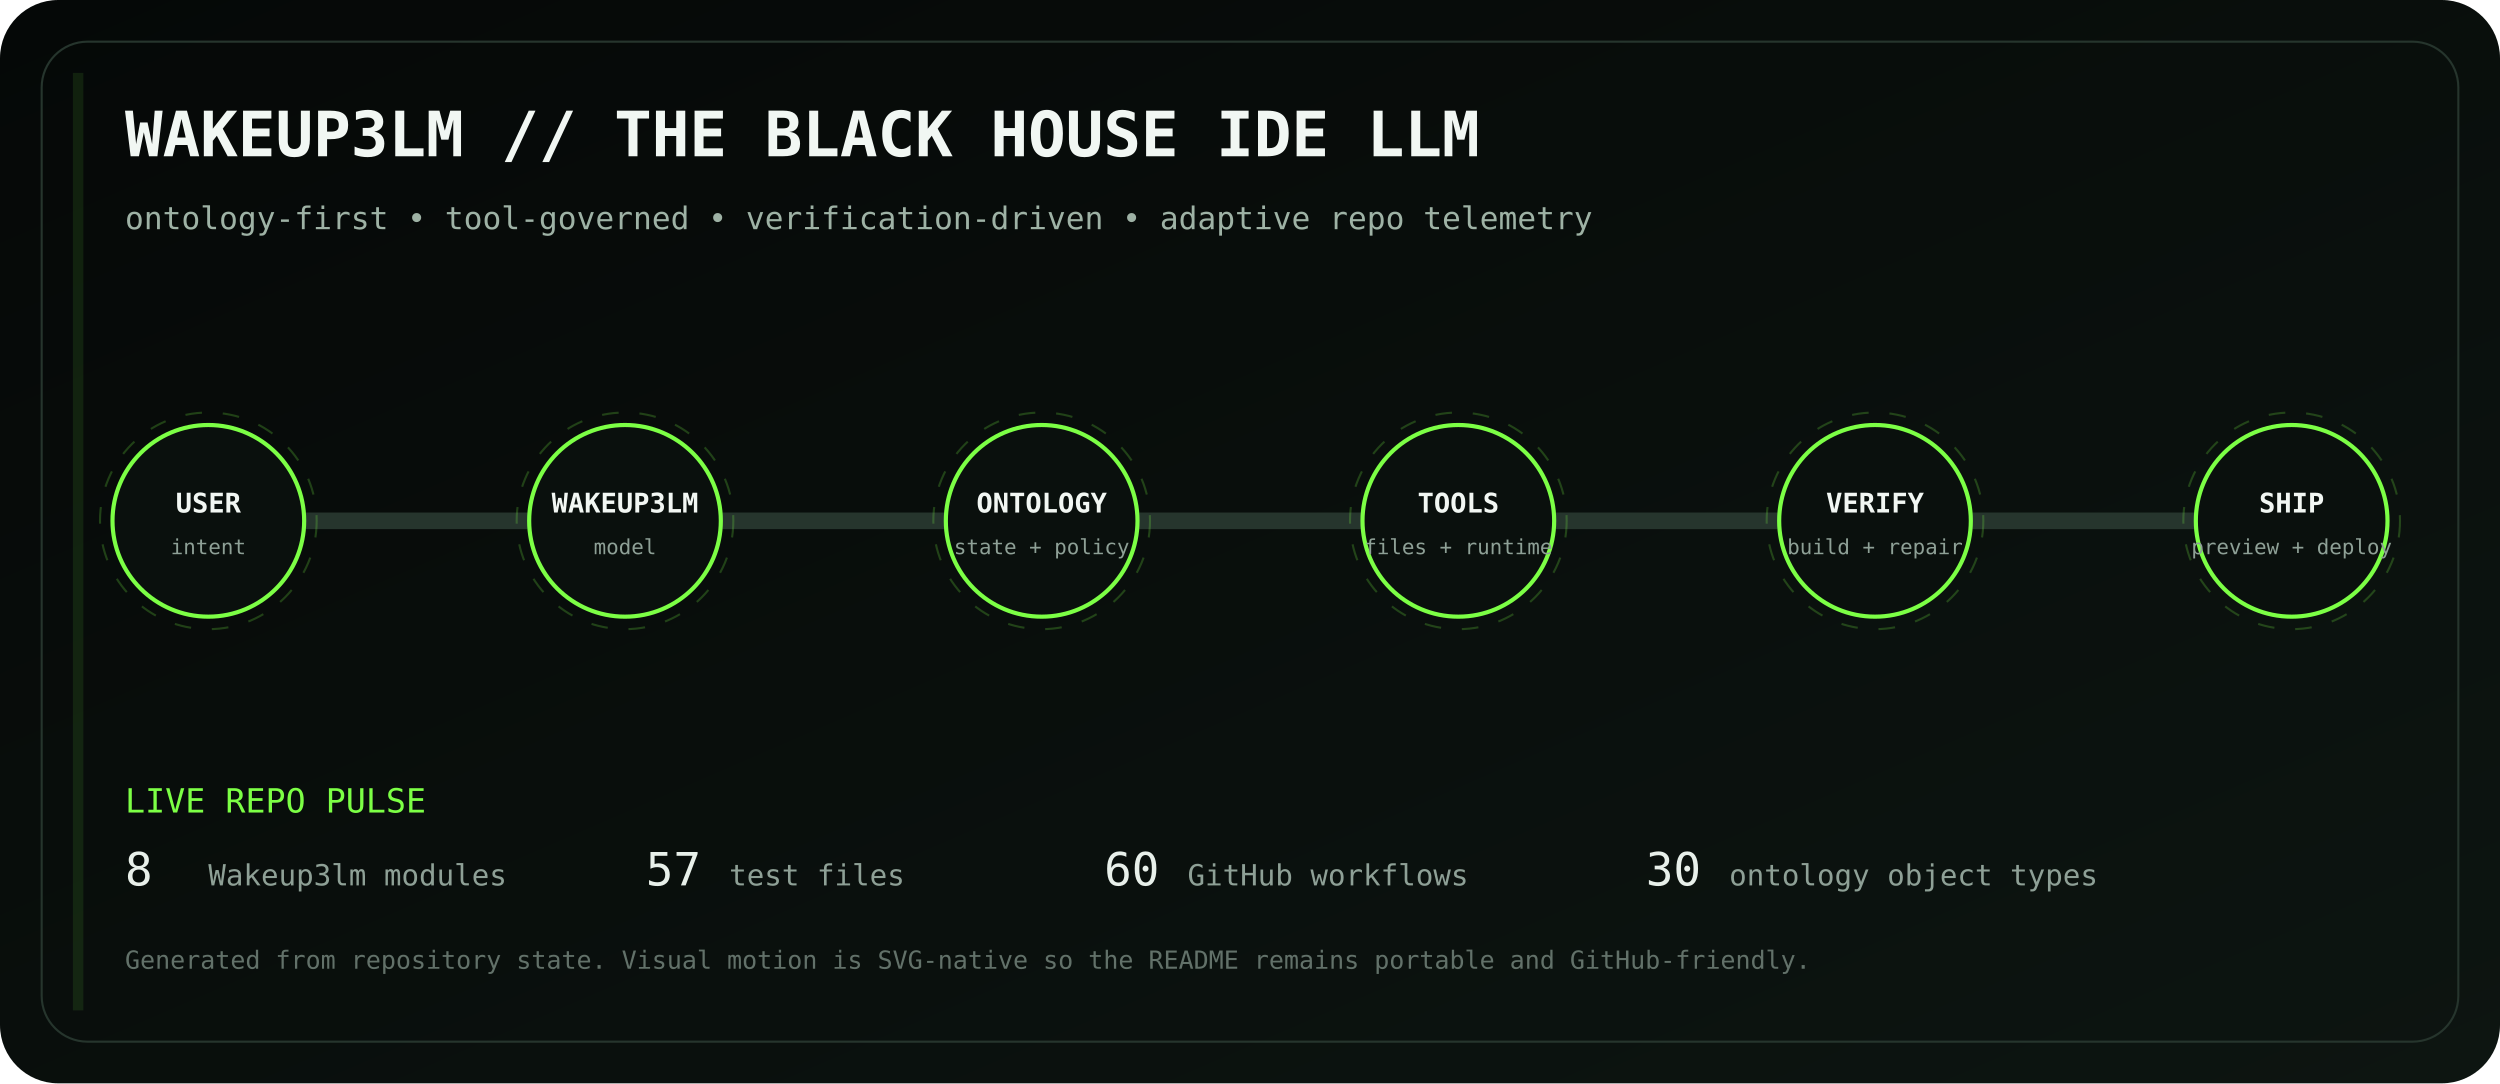
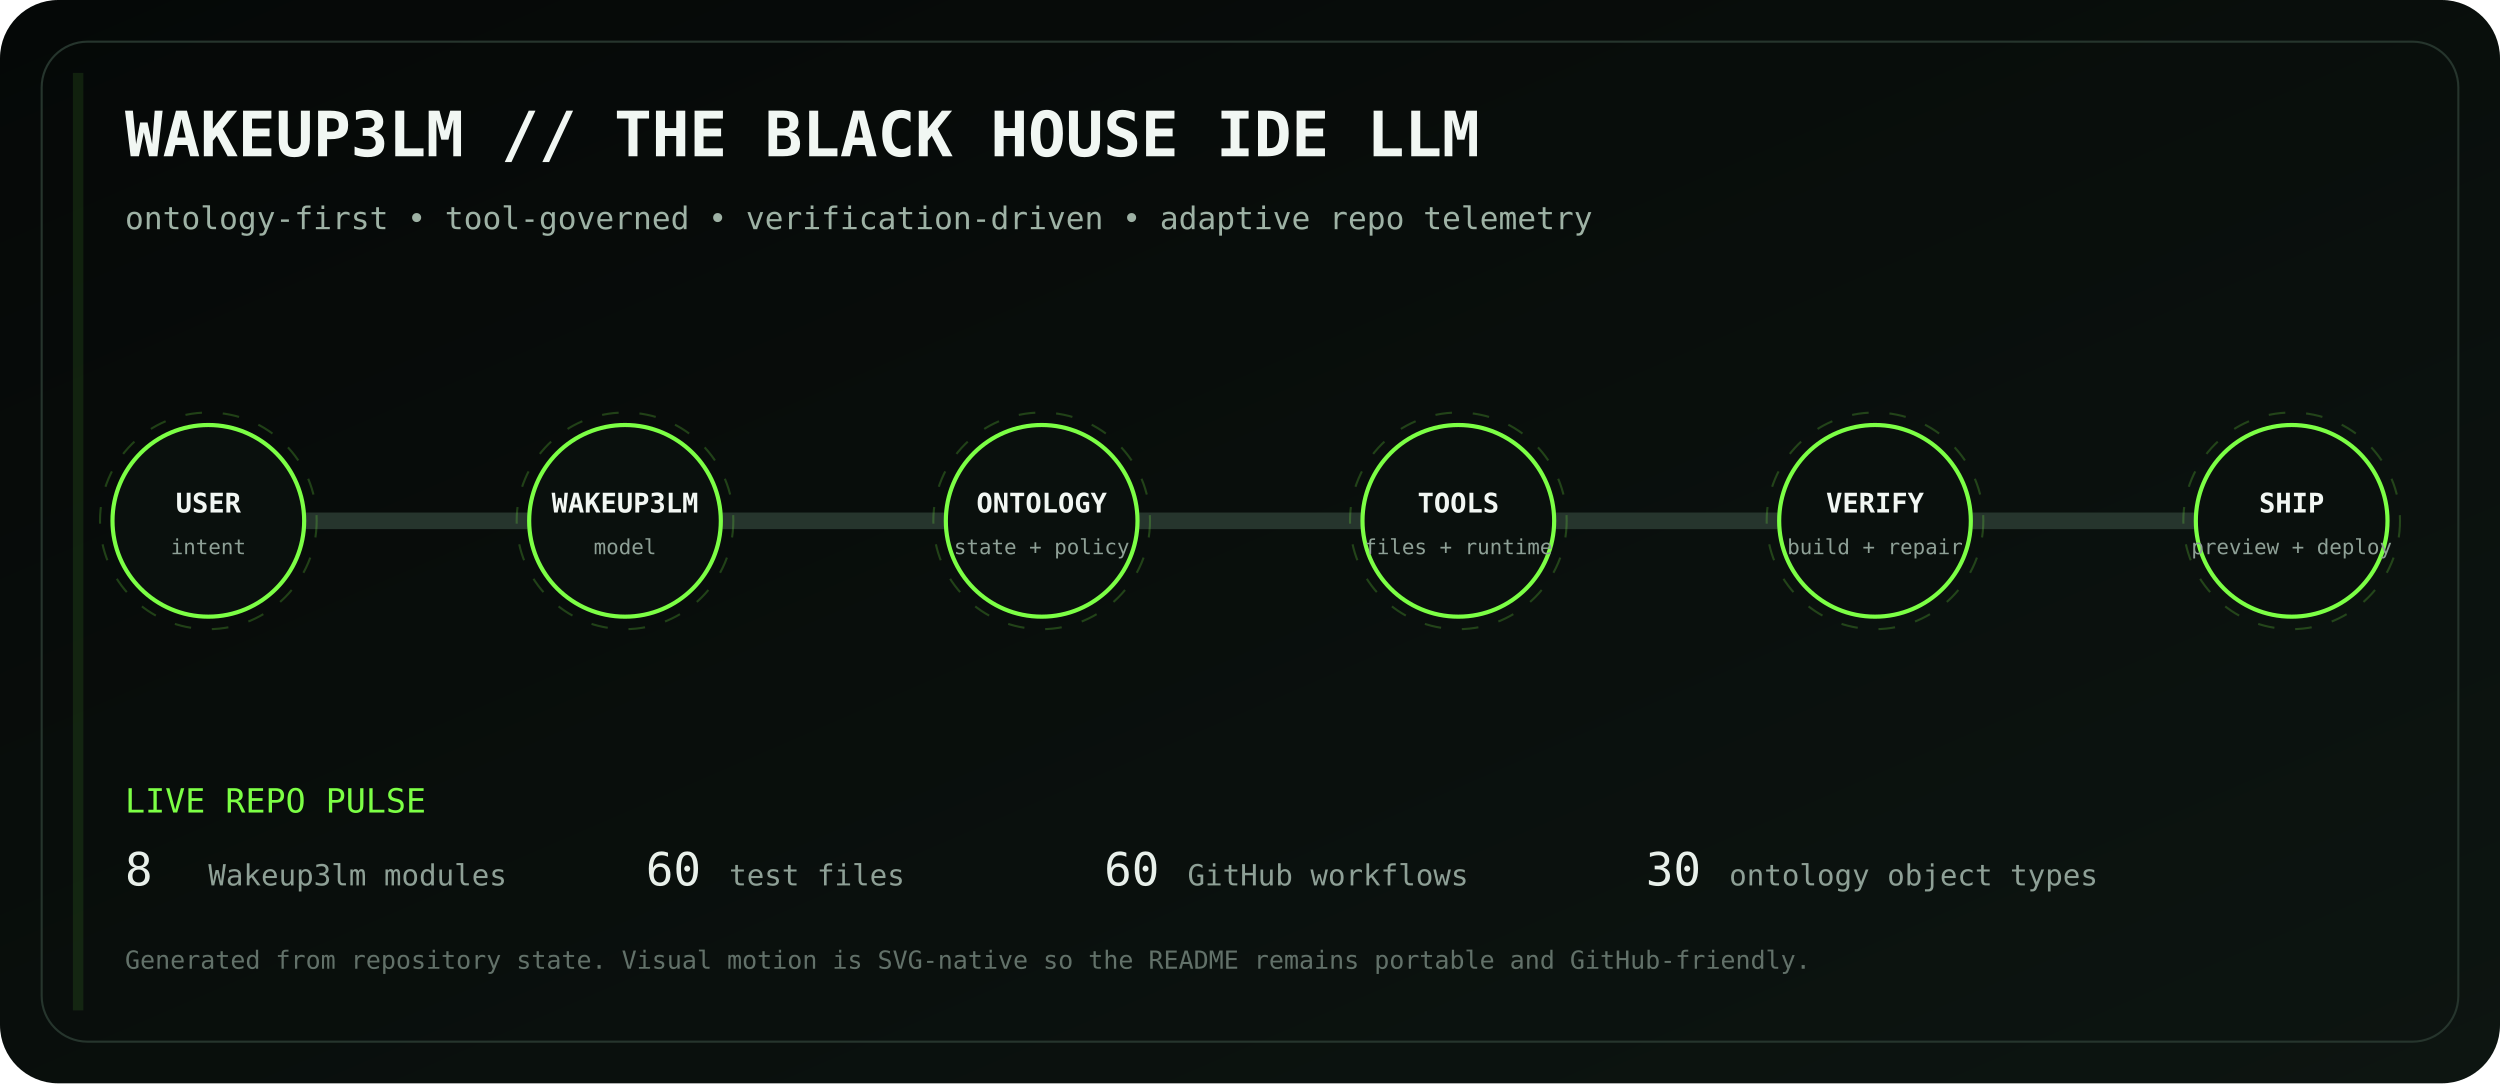
<svg xmlns="http://www.w3.org/2000/svg" viewBox="0 0 1200 520" role="img" aria-labelledby="title desc">
  <defs>
    <linearGradient id="bg" x1="0" y1="0" x2="1" y2="1">
      <stop stop-color="#050807" />
      <stop offset="1" stop-color="#0d1511" />
    </linearGradient>
    <linearGradient id="volt" x1="0" y1="0" x2="1" y2="0">
      <stop stop-color="#7CFF45" />
      <stop offset=".5" stop-color="#D6FF46" />
      <stop offset="1" stop-color="#7CFF45" />
    </linearGradient>
    <filter id="glow">
      <feGaussianBlur stdDeviation="4" result="b" />
      <feMerge>
        <feMergeNode in="b" />
        <feMergeNode in="SourceGraphic" />
      </feMerge>
    </filter>
  </defs>
  <rect width="1200" height="520" rx="28" fill="url(#bg)" />
  <rect x="20" y="20" width="1160" height="480" rx="22" fill="none" stroke="#26352d" />
  <text x="60" y="75" fill="#F1F7F3" font-family="ui-monospace, SFMono-Regular, Menlo, monospace" font-size="30" font-weight="700">WAKEUP3LM // THE BLACK HOUSE IDE LLM</text>
  <text x="60" y="110" fill="#9EB2A5" font-family="ui-monospace, SFMono-Regular, Menlo, monospace" font-size="15">ontology-first • tool-governed • verification-driven • adaptive repo telemetry</text>
  <path d="M100 250 H1100" stroke="#26352d" stroke-width="8" stroke-linecap="round" />
  <path d="M100 250 H1100" stroke="url(#volt)" stroke-width="3" stroke-linecap="round" stroke-dasharray="18 22" filter="url(#glow)">
    <animate attributeName="stroke-dashoffset" values="0;-80" dur="2.8s" repeatCount="indefinite" />
  </path>
  <g transform="translate(100 250)" font-family="ui-monospace, SFMono-Regular, Menlo, monospace">
    <circle r="46" fill="#0A100D" stroke="#7CFF45" stroke-width="2" />
    <circle r="52" fill="none" stroke="#7CFF45" opacity=".22" stroke-dasharray="8 10">
      <animateTransform attributeName="transform" type="rotate" values="0;360" dur="12s" repeatCount="indefinite" />
    </circle>
    <text y="-4" text-anchor="middle" fill="#F2F7F3" font-size="13" font-weight="700">USER</text>
    <text y="16" text-anchor="middle" fill="#8EA096" font-size="10">intent</text>
  </g>
  <g transform="translate(300 250)" font-family="ui-monospace, SFMono-Regular, Menlo, monospace">
    <circle r="46" fill="#0A100D" stroke="#7CFF45" stroke-width="2" />
    <circle r="52" fill="none" stroke="#7CFF45" opacity=".22" stroke-dasharray="8 10">
      <animateTransform attributeName="transform" type="rotate" values="0;360" dur="12s" repeatCount="indefinite" />
    </circle>
    <text y="-4" text-anchor="middle" fill="#F2F7F3" font-size="13" font-weight="700">WAKEUP3LM</text>
    <text y="16" text-anchor="middle" fill="#8EA096" font-size="10">model</text>
  </g>
  <g transform="translate(500 250)" font-family="ui-monospace, SFMono-Regular, Menlo, monospace">
    <circle r="46" fill="#0A100D" stroke="#7CFF45" stroke-width="2" />
    <circle r="52" fill="none" stroke="#7CFF45" opacity=".22" stroke-dasharray="8 10">
      <animateTransform attributeName="transform" type="rotate" values="0;360" dur="12s" repeatCount="indefinite" />
    </circle>
    <text y="-4" text-anchor="middle" fill="#F2F7F3" font-size="13" font-weight="700">ONTOLOGY</text>
    <text y="16" text-anchor="middle" fill="#8EA096" font-size="10">state + policy</text>
  </g>
  <g transform="translate(700 250)" font-family="ui-monospace, SFMono-Regular, Menlo, monospace">
    <circle r="46" fill="#0A100D" stroke="#7CFF45" stroke-width="2" />
    <circle r="52" fill="none" stroke="#7CFF45" opacity=".22" stroke-dasharray="8 10">
      <animateTransform attributeName="transform" type="rotate" values="0;360" dur="12s" repeatCount="indefinite" />
    </circle>
    <text y="-4" text-anchor="middle" fill="#F2F7F3" font-size="13" font-weight="700">TOOLS</text>
    <text y="16" text-anchor="middle" fill="#8EA096" font-size="10">files + runtime</text>
  </g>
  <g transform="translate(900 250)" font-family="ui-monospace, SFMono-Regular, Menlo, monospace">
    <circle r="46" fill="#0A100D" stroke="#7CFF45" stroke-width="2" />
    <circle r="52" fill="none" stroke="#7CFF45" opacity=".22" stroke-dasharray="8 10">
      <animateTransform attributeName="transform" type="rotate" values="0;360" dur="12s" repeatCount="indefinite" />
    </circle>
    <text y="-4" text-anchor="middle" fill="#F2F7F3" font-size="13" font-weight="700">VERIFY</text>
    <text y="16" text-anchor="middle" fill="#8EA096" font-size="10">build + repair</text>
  </g>
  <g transform="translate(1100 250)" font-family="ui-monospace, SFMono-Regular, Menlo, monospace">
    <circle r="46" fill="#0A100D" stroke="#7CFF45" stroke-width="2" />
    <circle r="52" fill="none" stroke="#7CFF45" opacity=".22" stroke-dasharray="8 10">
      <animateTransform attributeName="transform" type="rotate" values="0;360" dur="12s" repeatCount="indefinite" />
    </circle>
    <text y="-4" text-anchor="middle" fill="#F2F7F3" font-size="13" font-weight="700">SHIP</text>
    <text y="16" text-anchor="middle" fill="#8EA096" font-size="10">preview + deploy</text>
  </g>
  <g font-family="ui-monospace, SFMono-Regular, Menlo, monospace">
    <text x="60" y="390" fill="#7CFF45" font-size="16">LIVE REPO PULSE</text>
    <text x="60" y="425" fill="#E8F0EA" font-size="22">8</text>
    <text x="100" y="425" fill="#8EA096" font-size="14"> Wakeup3lm modules</text>
-     <text x="310" y="425" fill="#E8F0EA" font-size="22">57</text>
+     <text x="310" y="425" fill="#E8F0EA" font-size="22">60</text>
    <text x="350" y="425" fill="#8EA096" font-size="14"> test files</text>
    <text x="530" y="425" fill="#E8F0EA" font-size="22">60</text>
    <text x="570" y="425" fill="#8EA096" font-size="14"> GitHub workflows</text>
    <text x="790" y="425" fill="#E8F0EA" font-size="22">30</text>
    <text x="830" y="425" fill="#8EA096" font-size="14"> ontology object types</text>
    <text x="60" y="465" fill="#627169" font-size="12">Generated from repository state. Visual motion is SVG-native so the README remains portable and GitHub-friendly.</text>
  </g>
  <rect x="35" y="35" width="5" height="450" fill="#7CFF45" opacity=".1">
    <animate attributeName="x" values="35;1160;35" dur="8s" repeatCount="indefinite" />
    <animate attributeName="opacity" values=".05;.28;.05" dur="8s" repeatCount="indefinite" />
  </rect>
</svg>
